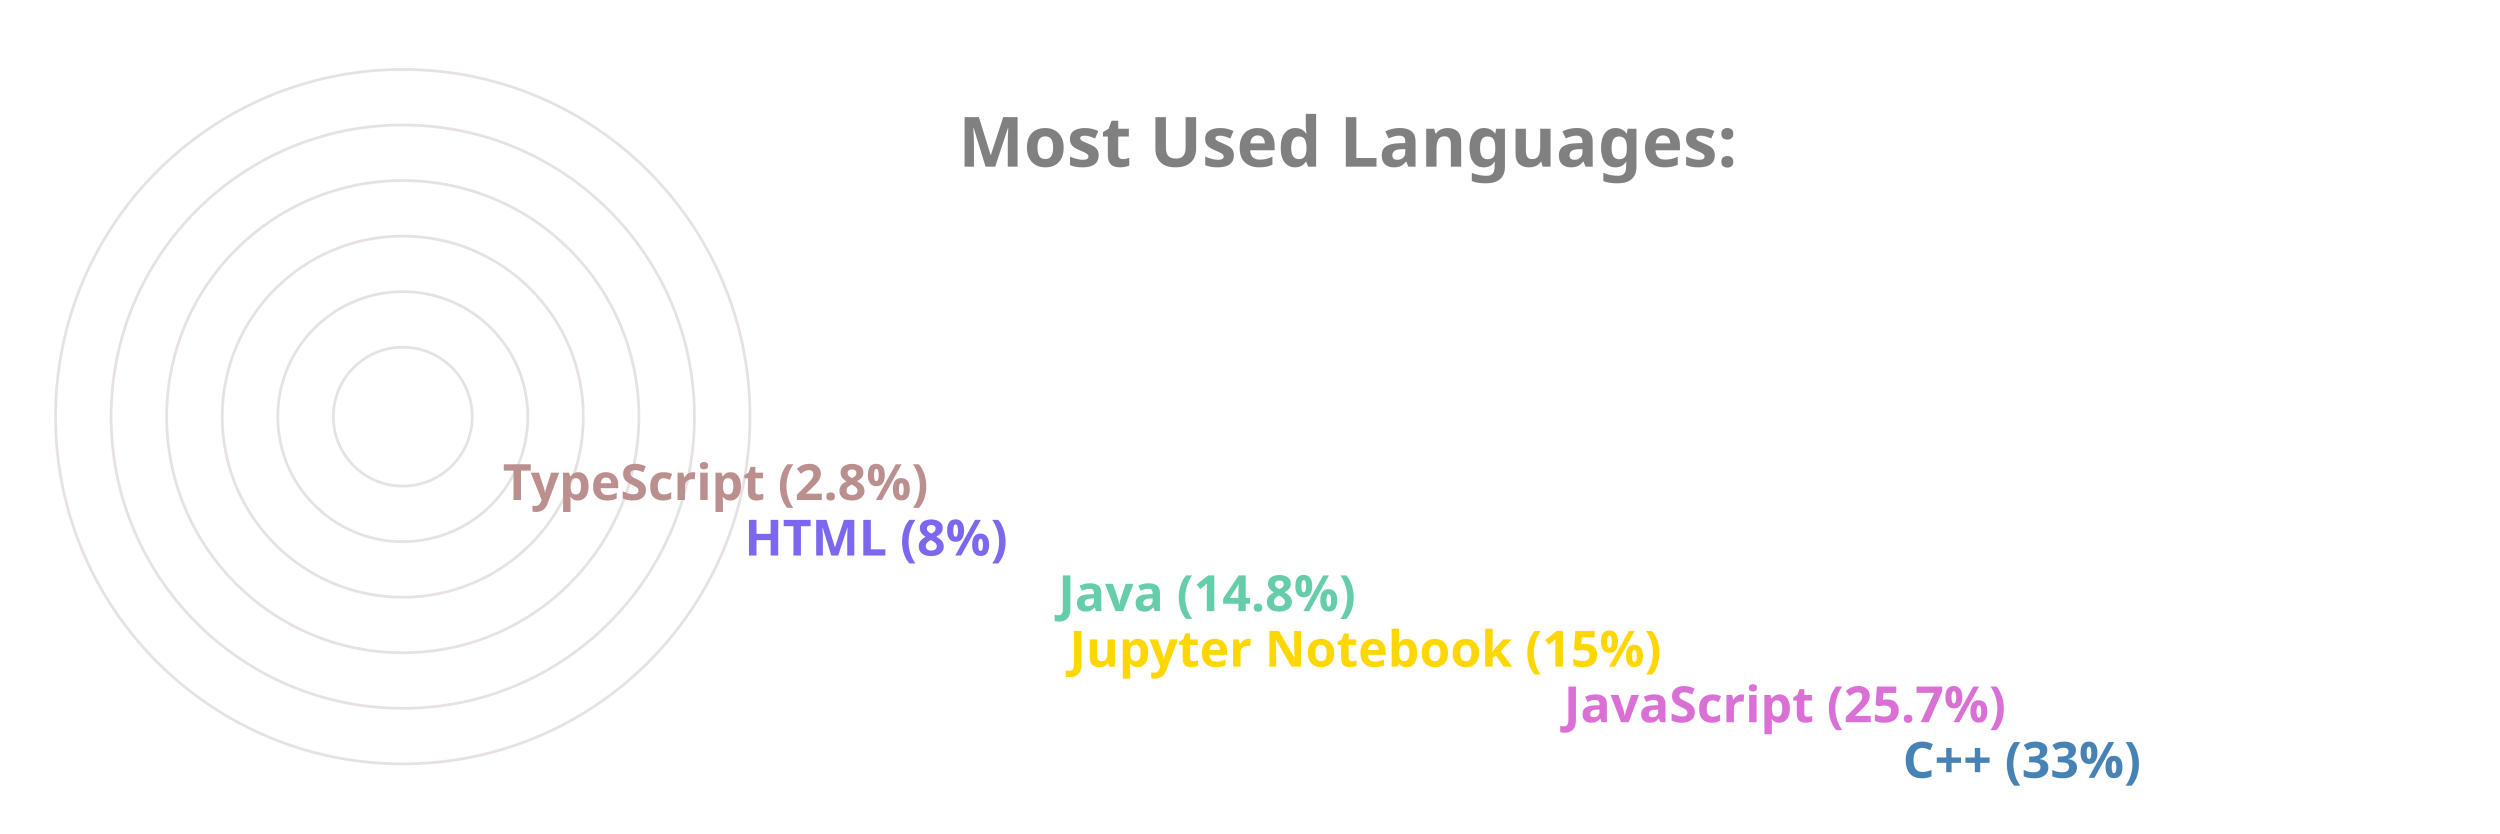
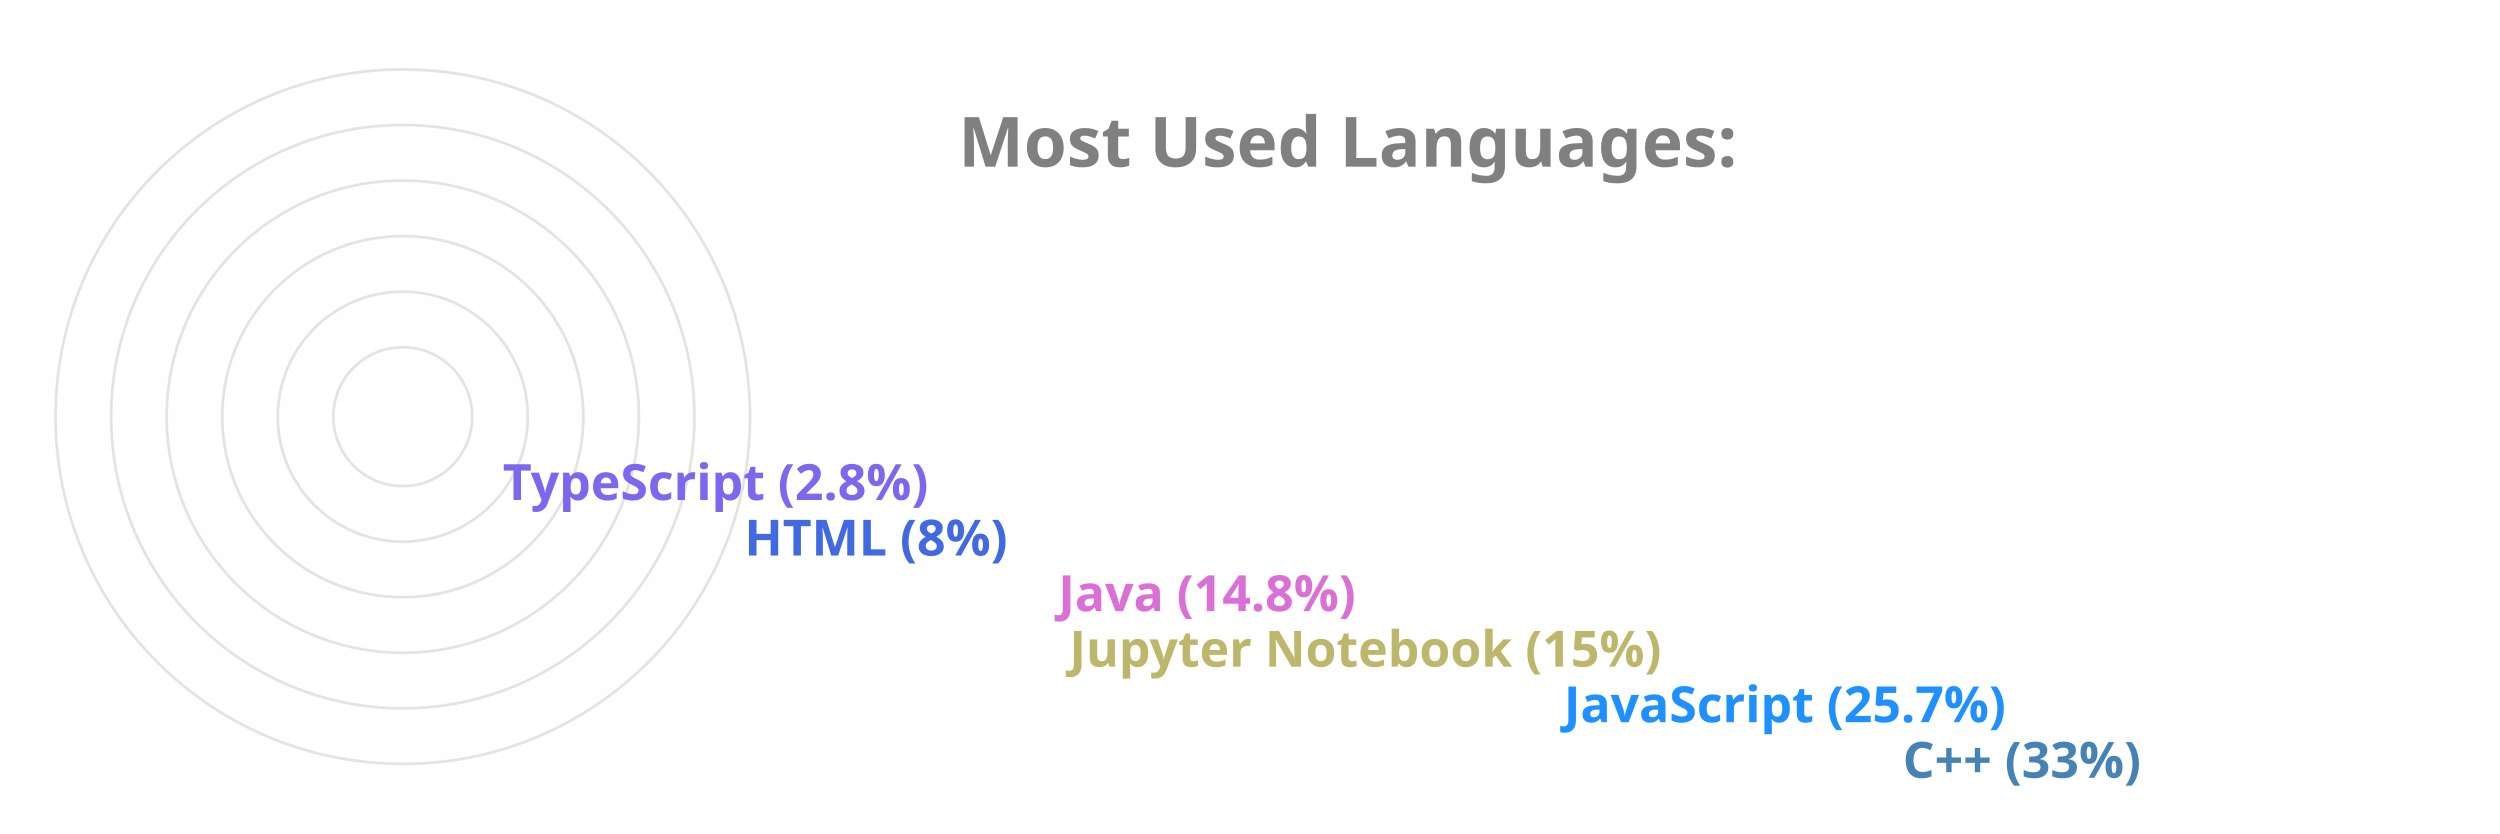
<svg xmlns="http://www.w3.org/2000/svg" viewBox="0 0 650 300" height="200px" width="600px">
  <style>
		.label {
			font: bold 25px sans-serif;
			color: #404040;
			-webkit-text-stroke: 1px white;
	  	}
		.name {
			font: bold 18px sans-serif;
			color: #404040;
	  	}

		.line {
			stroke-dasharray: 1000;
			stroke-dashoffset: 1000;
			animation: dash 3.5s ease-in-out forwards;	
			animation-iteration-count: infinite;
			animation-direction: alternate-reverse;
		}

		.path {
			stroke-dasharray: 1000;
			stroke-dashoffset: 1000;
			animation: dash 3.5s ease-in-out forwards;	
			animation-iteration-count: infinite;
			animation-direction: alternate-reverse;
		}
		  
		@keyframes dash {
			to {
				stroke-dashoffset: 0;
			}
		}

	</style>
  <g stroke="#E6E2E1" fill="none" stroke-width="1">
    <circle cx="20" cy="150" r="125" />
    <circle cx="20" cy="150" r="105" />
    <circle cx="20" cy="150" r="85" />
    <circle cx="20" cy="150" r="65" />
    <circle cx="20" cy="150" r="45" />
    <circle cx="20" cy="150" r="25" />
  </g>
  <g fill="none" stroke-width="20" class="line">
    <line x2="550" y2="275" x1="20" y1="275" stroke="SteelBlue" />
-     <line x2="428" y2="255" x1="20" y1="255" stroke="Orchid" />
-     <line x2="250" y2="235" x1="20" y1="235" stroke="Gold" />
-     <line x2="246" y2="215" x1="20" y1="215" stroke="MediumAquaMarine" />
-     <line x2="133" y2="195" x1="20" y1="195" stroke="MediumSlateBlue" />
-     <line x2="46" y2="175" x1="20" y1="175" stroke="RosyBrown" />
+     <line x2="428" y2="255" x1="20" y1="255" stroke="DodgerBlue" />
+     <line x2="250" y2="235" x1="20" y1="235" stroke="DarkKhaki" />
+     <line x2="246" y2="215" x1="20" y1="215" stroke="Orchid" />
+     <line x2="133" y2="195" x1="20" y1="195" stroke="RoyalBlue" />
+     <line x2="46" y2="175" x1="20" y1="175" stroke="MediumSlateBlue" />
  </g>
  <g fill="none" stroke-width="20" stroke-linecap="round" class="path">
    <path d="M 20 275 A 125 125 45 0 1 -84 81" stroke="SteelBlue" />
-     <path d="M 20 255 A 105 105 45 0 1 -74 103" stroke="Orchid" />
-     <path d="M 20 235 A 85 85 45 0 1 -62 128" stroke="Gold" />
-     <path d="M 20 215 A 65 65 45 0 1 -42 133" stroke="MediumAquaMarine" />
-     <path d="M 20 195 A 45 45 45 0 1 -24 143" stroke="MediumSlateBlue" />
-     <path d="M 20 175 A 25 25 45 0 1 -4 148" stroke="RosyBrown" />
+     <path d="M 20 255 A 105 105 45 0 1 -74 103" stroke="DodgerBlue" />
+     <path d="M 20 235 A 85 85 45 0 1 -62 128" stroke="DarkKhaki" />
+     <path d="M 20 215 A 65 65 45 0 1 -42 133" stroke="Orchid" />
+     <path d="M 20 195 A 45 45 45 0 1 -24 143" stroke="RoyalBlue" />
+     <path d="M 20 175 A 25 25 45 0 1 -4 148" stroke="MediumSlateBlue" />
  </g>
  <g class="name">
    <text x="560" y="280" fill="SteelBlue">C++ (33%)</text>
-     <text x="438" y="260" fill="Orchid">JavaScript (25.7%)</text>
-     <text x="260" y="240" fill="Gold">Jupyter Notebook (15%)</text>
-     <text x="256" y="220" fill="MediumAquaMarine">Java (14.8%)</text>
-     <text x="143" y="200" fill="MediumSlateBlue">HTML (8%)</text>
-     <text x="56" y="180" fill="RosyBrown">TypeScript (2.8%)</text>
+     <text x="438" y="260" fill="DodgerBlue">JavaScript (25.7%)</text>
+     <text x="260" y="240" fill="DarkKhaki">Jupyter Notebook (15%)</text>
+     <text x="256" y="220" fill="Orchid">Java (14.8%)</text>
+     <text x="143" y="200" fill="RoyalBlue">HTML (8%)</text>
+     <text x="56" y="180" fill="MediumSlateBlue">TypeScript (2.8%)</text>
  </g>
  <g class="label">
    <text x="220" y="60" fill="grey">Most Used Languages:</text>
  </g>
</svg>
